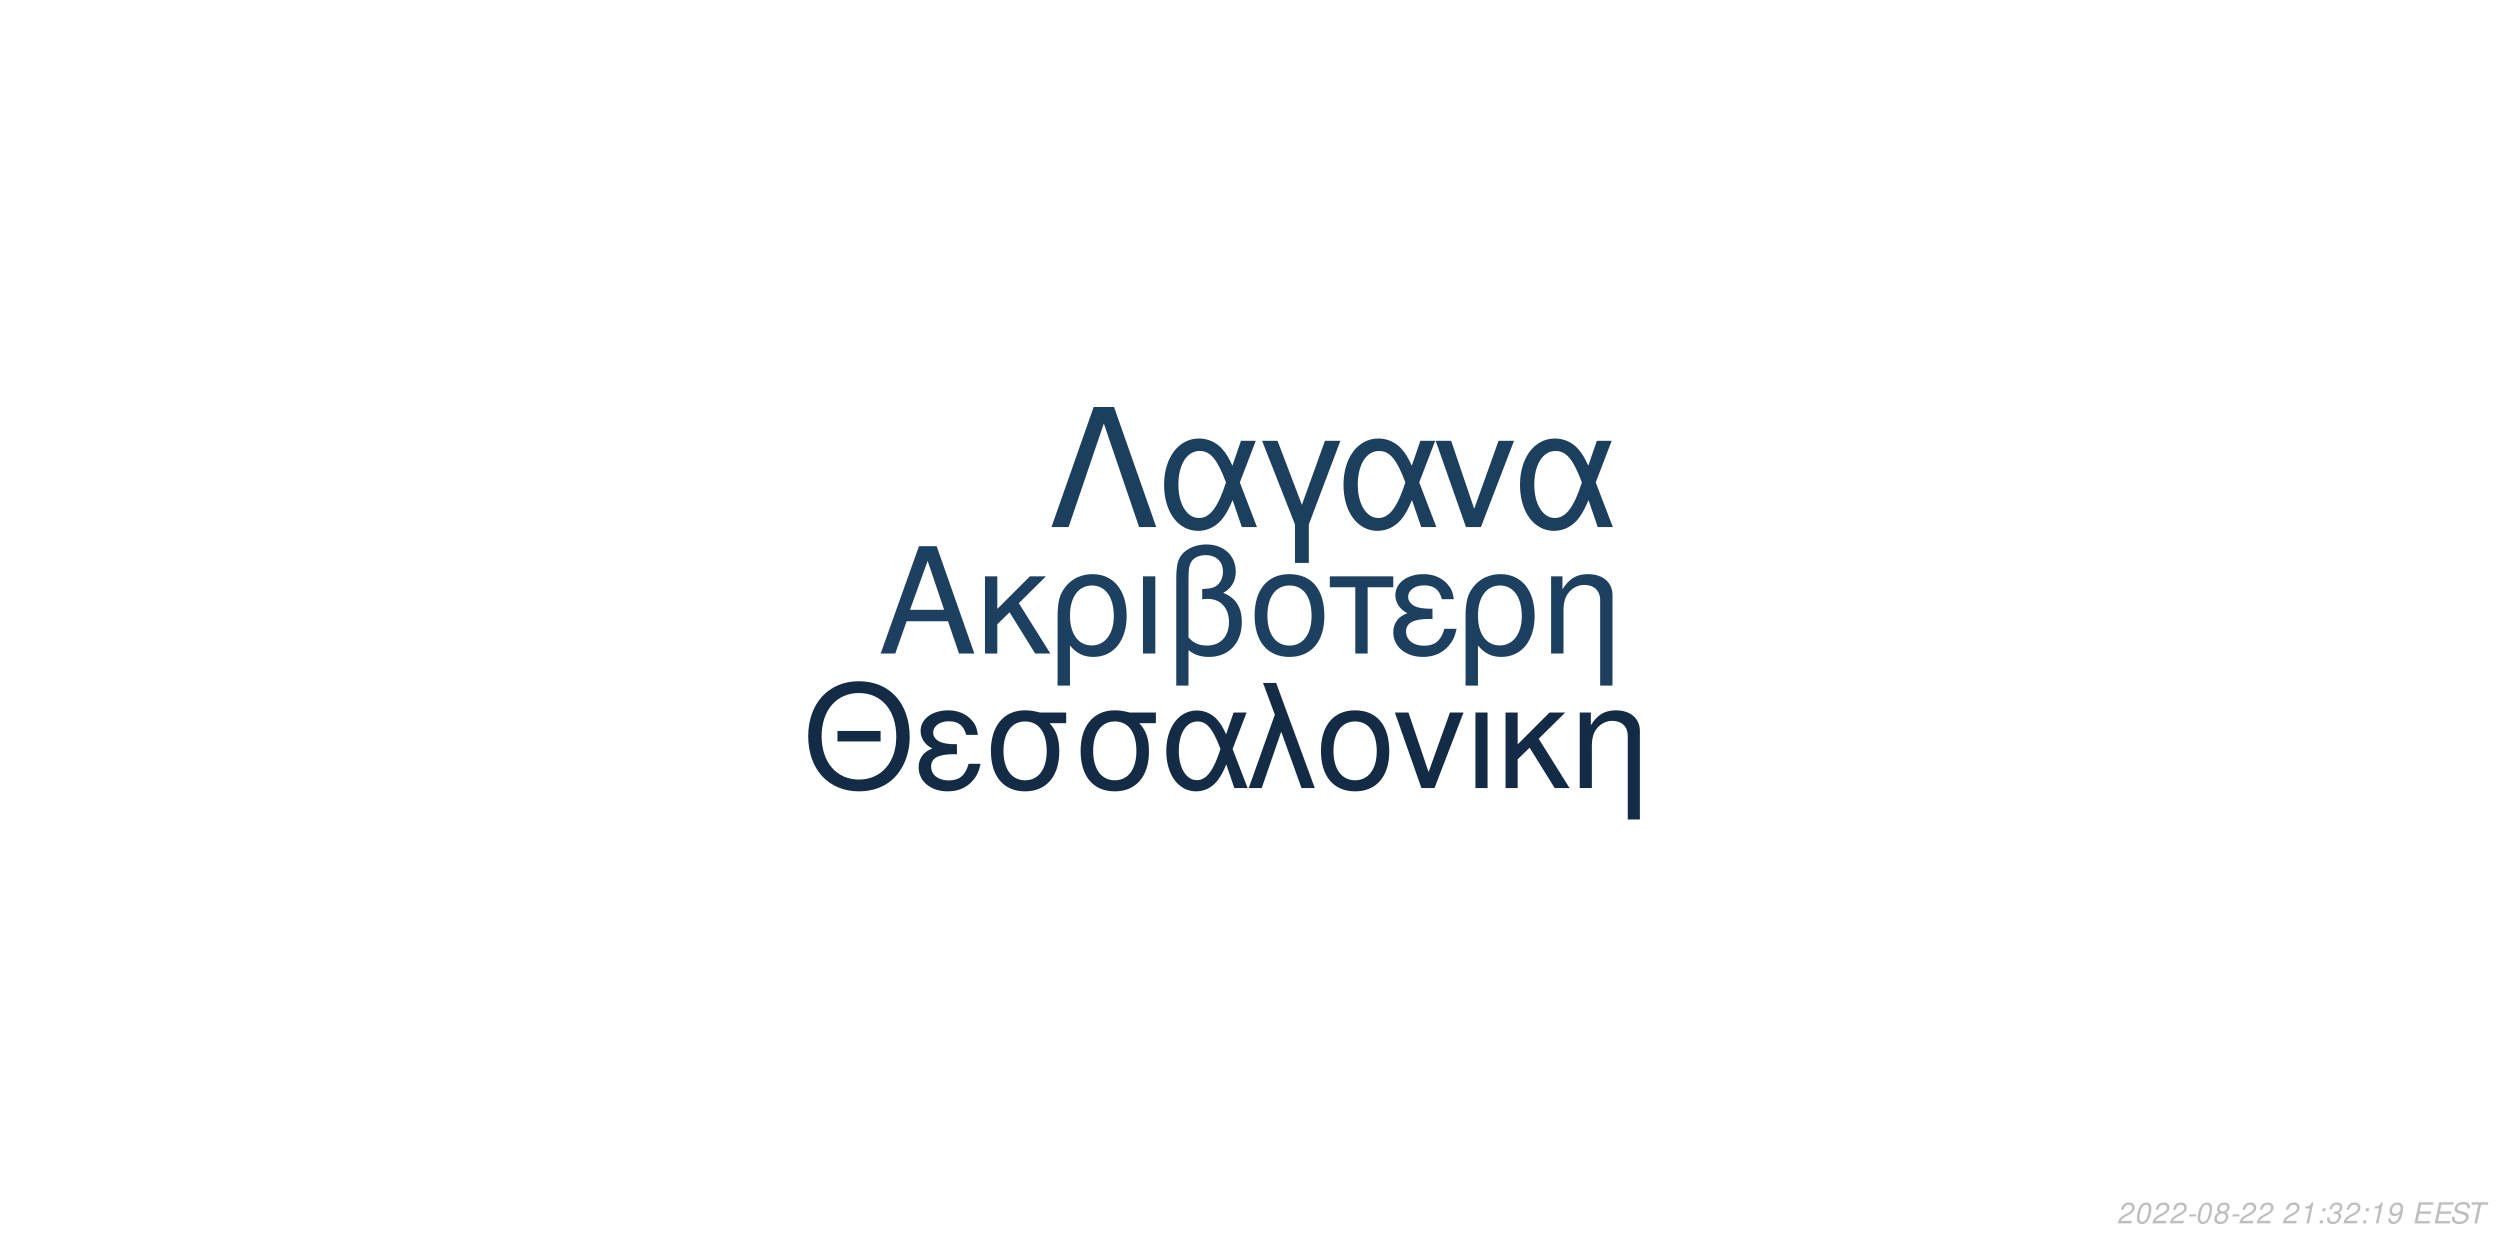
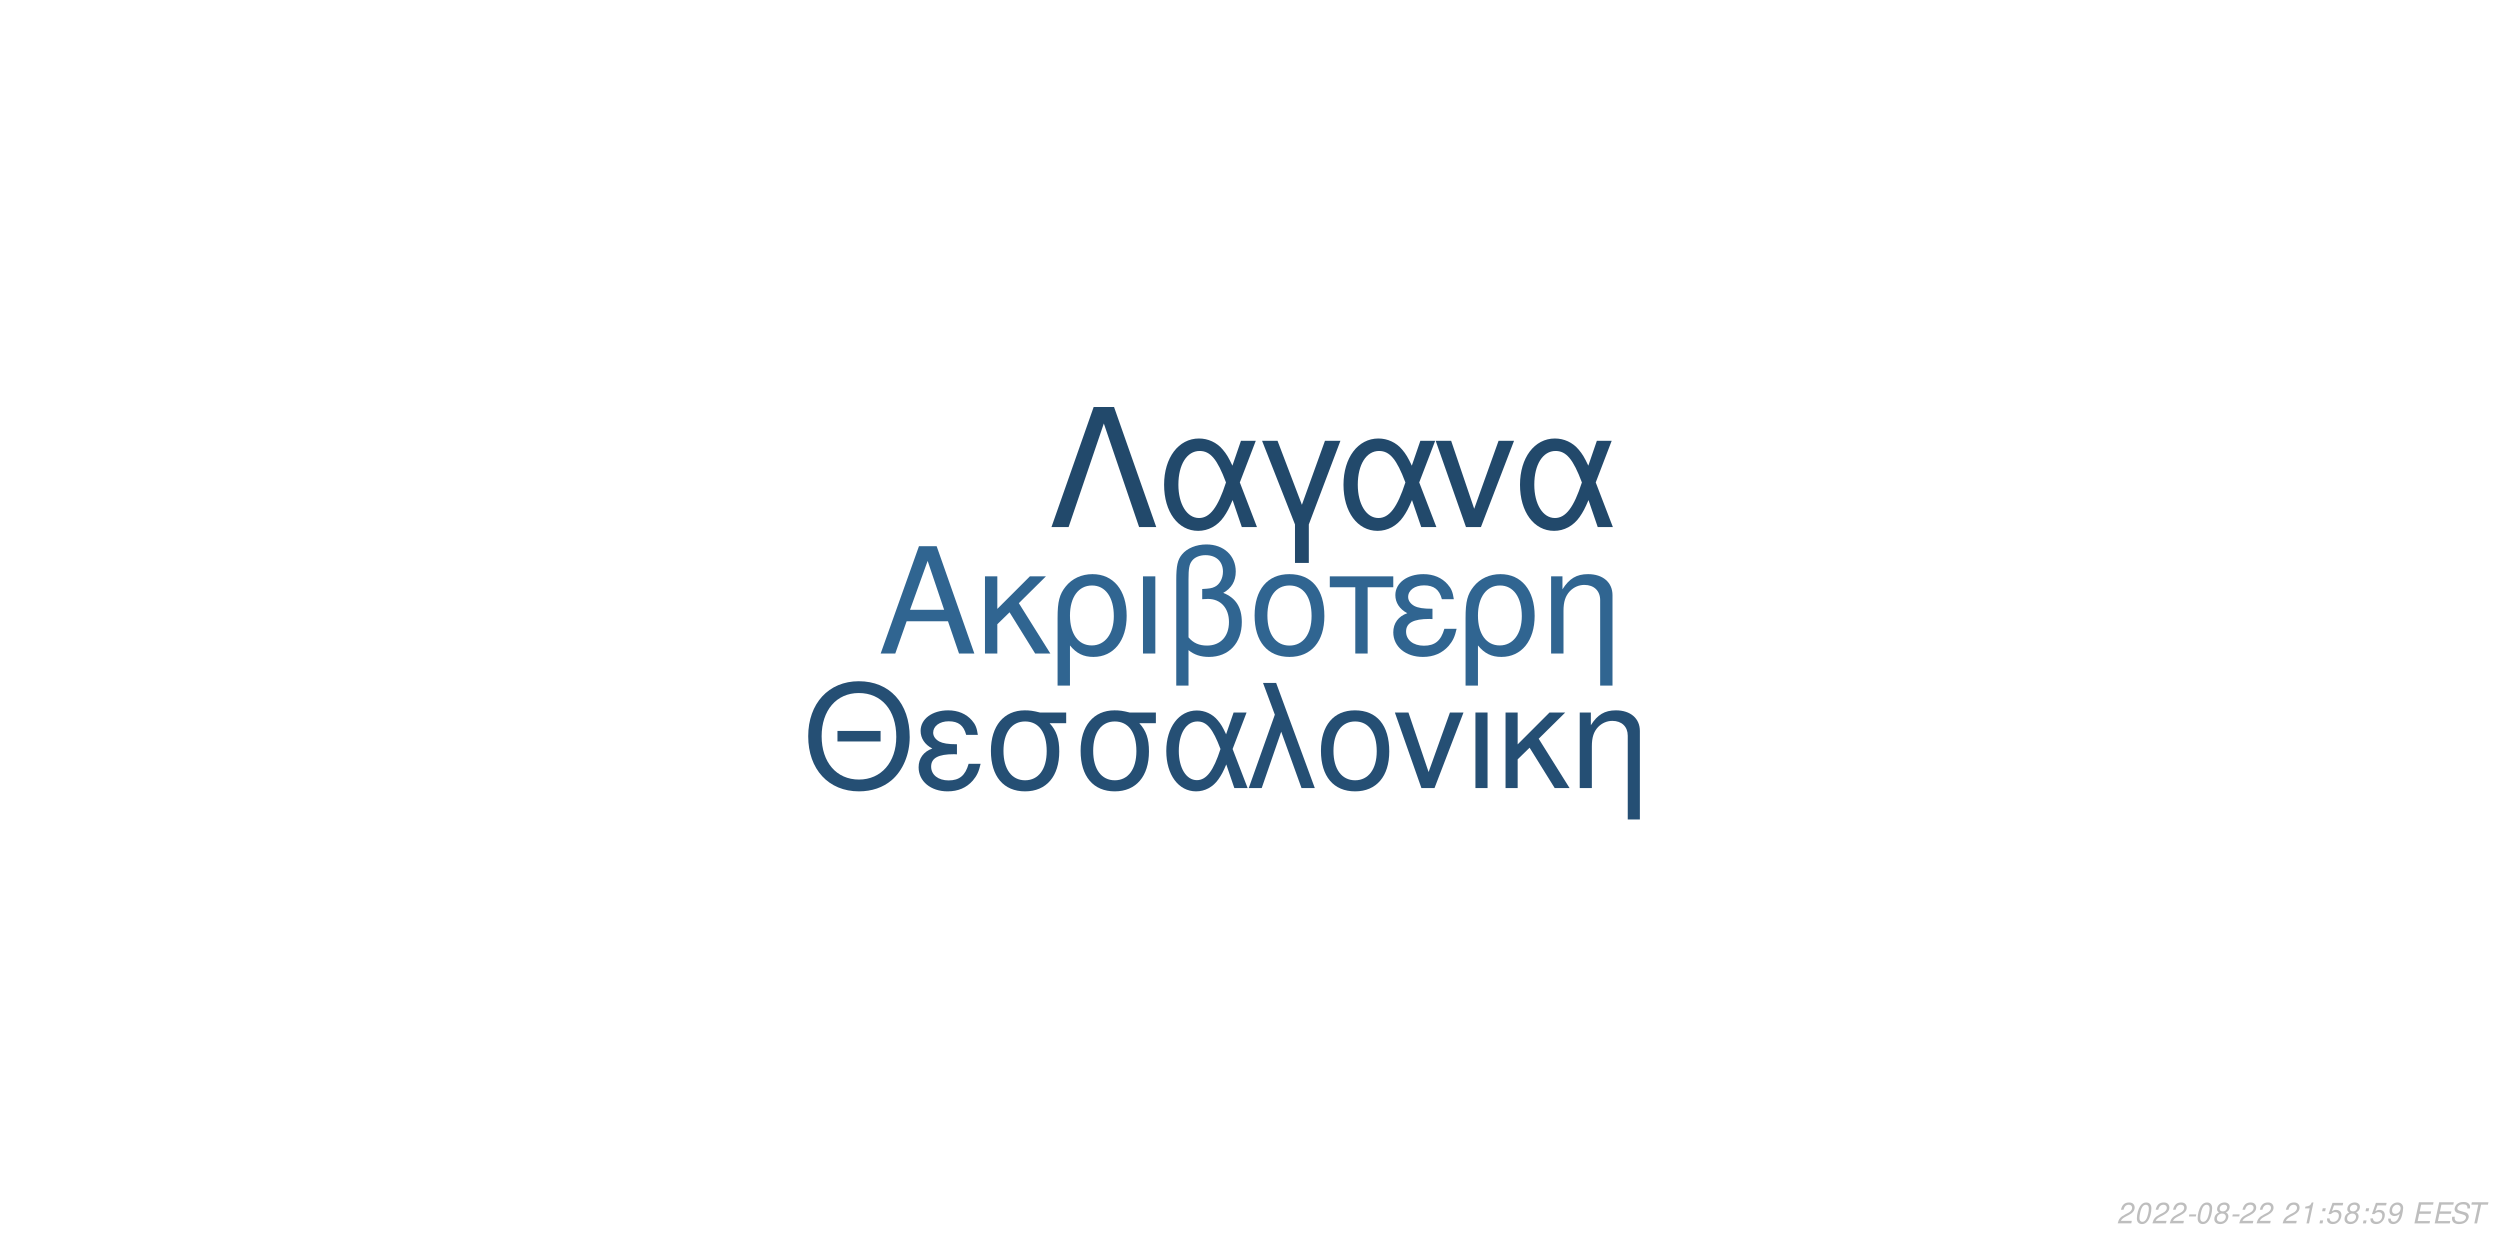
<svg xmlns="http://www.w3.org/2000/svg" xmlns:xlink="http://www.w3.org/1999/xlink" width="864pt" height="432pt" viewBox="0 0 864 432" version="1.1">
  <defs>
    <g>
      <symbol overflow="visible" id="glyph0-0">
        <path style="stroke:none;" d="" />
      </symbol>
      <symbol overflow="visible" id="glyph0-1">
        <path style="stroke:none;" d="M 24.125 -11.141 L 27.938 0 L 33.234 0 L 20.203 -37.094 L 14.094 -37.094 L 0.859 0 L 5.906 0 L 9.828 -11.141 Z M 22.797 -15.109 L 11 -15.109 L 17.094 -32.016 Z M 22.797 -15.109 " />
      </symbol>
      <symbol overflow="visible" id="glyph0-2">
        <path style="stroke:none;" d="M 7.172 -15.422 L 7.172 -26.672 L 2.906 -26.672 L 2.906 0 L 7.172 0 L 7.172 -10.125 L 11.406 -14.25 L 20.25 0 L 25.5 0 L 14.609 -17.406 L 23.969 -26.672 L 18.422 -26.672 Z M 7.172 -15.422 " />
      </symbol>
      <symbol overflow="visible" id="glyph0-3">
        <path style="stroke:none;" d="M 3 11.094 L 7.281 11.094 L 7.281 -2.797 C 9.516 -0.047 11.953 1.172 15.375 1.172 C 22.344 1.172 26.875 -4.422 26.875 -13.031 C 26.875 -21.891 22.297 -27.438 15.062 -27.438 C 11.297 -27.438 7.984 -25.906 5.797 -23.156 C 3.672 -20.516 3 -17.969 3 -12.359 Z M 14.906 -23.516 C 19.547 -23.516 22.438 -19.438 22.438 -12.922 C 22.438 -6.812 19.391 -2.797 14.812 -2.797 C 10.172 -2.797 7.281 -6.766 7.281 -13.125 C 7.281 -19.484 10.234 -23.516 14.906 -23.516 Z M 14.906 -23.516 " />
      </symbol>
      <symbol overflow="visible" id="glyph0-4">
        <path style="stroke:none;" d="M 3.516 0 L 7.781 0 L 7.781 -26.672 L 3.516 -26.672 Z M 3.516 0 " />
      </symbol>
      <symbol overflow="visible" id="glyph0-5">
        <path style="stroke:none;" d="M 4.016 11.094 L 8.25 11.094 L 8.25 -1.172 C 10.172 0.406 12.422 1.172 15.312 1.172 C 22.188 1.172 26.672 -3.609 26.672 -10.891 C 26.672 -15.984 24.578 -19.234 20.25 -20.969 C 23.109 -22.547 24.578 -25.031 24.578 -28.344 C 24.578 -33.844 20.406 -37.703 14.453 -37.703 C 10.938 -37.703 7.734 -36.391 6 -34.25 C 4.484 -32.422 4.016 -30.328 4.016 -25.391 Z M 8.25 -25.656 C 8.25 -29.359 8.5 -30.844 9.469 -32.062 C 10.375 -33.281 12.156 -34 14.094 -34 C 17.812 -34 20.156 -31.812 20.156 -28.297 C 20.156 -25.953 18.984 -23.812 17.297 -23.047 C 16.281 -22.547 15.469 -22.438 12.984 -22.297 L 12.984 -18.781 C 13.734 -18.828 14.344 -18.875 14.969 -18.875 C 19.344 -18.875 22.234 -15.719 22.234 -10.891 C 22.234 -5.906 19.281 -2.75 14.656 -2.75 C 11.953 -2.75 9.922 -3.609 8.25 -5.594 Z M 8.25 -25.656 " />
      </symbol>
      <symbol overflow="visible" id="glyph0-6">
        <path style="stroke:none;" d="M 14.094 -27.438 C 6.562 -27.438 2.094 -22.094 2.094 -13.125 C 2.094 -4.125 6.562 1.172 14.141 1.172 C 21.672 1.172 26.203 -4.172 26.203 -12.922 C 26.203 -22.188 21.828 -27.438 14.094 -27.438 Z M 14.141 -23.516 C 18.938 -23.516 21.781 -19.594 21.781 -12.984 C 21.781 -6.672 18.828 -2.75 14.141 -2.75 C 9.422 -2.75 6.516 -6.672 6.516 -13.125 C 6.516 -19.594 9.422 -23.516 14.141 -23.516 Z M 14.141 -23.516 " />
      </symbol>
      <symbol overflow="visible" id="glyph0-7">
        <path style="stroke:none;" d="M 7.891 0 L 12.156 0 L 12.156 -22.906 L 21.016 -22.906 L 21.016 -26.672 L -0.922 -26.672 L -0.922 -22.906 L 7.891 -22.906 Z M 7.891 0 " />
      </symbol>
      <symbol overflow="visible" id="glyph0-8">
        <path style="stroke:none;" d="M 14.562 -15.469 C 11.344 -15.469 9.562 -15.781 8.297 -16.438 C 6.922 -17.203 6.156 -18.328 6.156 -19.547 C 6.156 -21.891 8.453 -23.562 11.656 -23.562 C 15.062 -23.562 16.953 -22.094 17.812 -18.781 L 21.938 -18.781 C 21.578 -21.266 21.062 -22.5 19.797 -23.922 C 17.812 -26.203 14.906 -27.438 11.453 -27.438 C 5.797 -27.438 1.734 -24.375 1.734 -20.203 C 1.734 -17.609 3.156 -15.375 5.859 -13.938 C 2.797 -12.875 1.016 -10.484 1.016 -7.328 C 1.016 -2.391 5.297 1.172 11.25 1.172 C 14.969 1.172 17.906 -0.109 20.156 -2.641 C 21.578 -4.328 22.297 -5.797 22.906 -8.547 L 18.672 -8.547 C 17.5 -4.422 15.422 -2.703 11.609 -2.703 C 7.938 -2.703 5.438 -4.688 5.438 -7.578 C 5.438 -10.578 7.938 -11.953 13.484 -11.953 C 13.641 -11.953 14.094 -11.953 14.562 -11.906 Z M 14.562 -15.469 " />
      </symbol>
      <symbol overflow="visible" id="glyph0-9">
        <path style="stroke:none;" d="M 3.562 -26.672 L 3.562 0 L 7.844 0 L 7.844 -14.703 C 7.844 -17.906 8.5 -19.891 10.031 -21.531 C 11.406 -22.953 13.188 -23.719 15.062 -23.719 C 18.375 -23.719 20.516 -21.672 20.516 -18.469 L 20.516 11.094 L 24.781 11.094 L 24.781 -20.156 C 24.781 -24.578 21.469 -27.438 16.328 -27.438 C 12.359 -27.438 9.828 -25.906 7.484 -22.188 L 7.484 -26.672 Z M 3.562 -26.672 " />
      </symbol>
      <symbol overflow="visible" id="glyph1-0">
        <path style="stroke:none;" d="" />
      </symbol>
      <symbol overflow="visible" id="glyph1-1">
        <path style="stroke:none;" d="M 26.859 -19.734 L 11.953 -19.734 L 11.953 -16.094 L 26.859 -16.094 Z M 19.328 -36.922 C 8.922 -36.922 1.844 -29.25 1.844 -17.891 C 1.844 -6.484 8.875 1.141 19.391 1.141 C 23.812 1.141 27.703 -0.203 30.641 -2.688 C 34.578 -6.031 36.922 -11.656 36.922 -17.594 C 36.922 -29.297 30 -36.922 19.328 -36.922 Z M 19.328 -32.844 C 27.203 -32.844 32.281 -26.906 32.281 -17.688 C 32.281 -8.922 27.062 -2.938 19.391 -2.938 C 11.609 -2.938 6.484 -8.922 6.484 -17.891 C 6.484 -26.859 11.609 -32.844 19.328 -32.844 Z M 19.328 -32.844 " />
      </symbol>
      <symbol overflow="visible" id="glyph1-2">
        <path style="stroke:none;" d="M 14.25 -15.141 C 11.109 -15.141 9.375 -15.453 8.125 -16.094 C 6.781 -16.844 6.031 -17.938 6.031 -19.141 C 6.031 -21.422 8.266 -23.078 11.406 -23.078 C 14.75 -23.078 16.594 -21.625 17.438 -18.391 L 21.469 -18.391 C 21.125 -20.828 20.625 -22.031 19.391 -23.422 C 17.438 -25.656 14.594 -26.859 11.219 -26.859 C 5.688 -26.859 1.688 -23.875 1.688 -19.781 C 1.688 -17.234 3.094 -15.047 5.734 -13.656 C 2.734 -12.609 1 -10.266 1 -7.172 C 1 -2.344 5.188 1.141 11.016 1.141 C 14.656 1.141 17.547 -0.094 19.734 -2.594 C 21.125 -4.234 21.828 -5.688 22.422 -8.375 L 18.281 -8.375 C 17.141 -4.328 15.094 -2.641 11.359 -2.641 C 7.766 -2.641 5.328 -4.578 5.328 -7.422 C 5.328 -10.359 7.766 -11.703 13.203 -11.703 C 13.359 -11.703 13.797 -11.703 14.25 -11.656 Z M 14.25 -15.141 " />
      </symbol>
      <symbol overflow="visible" id="glyph1-3">
        <path style="stroke:none;" d="M 29 -26.109 L 19.938 -26.109 C 17.594 -26.703 16.438 -26.859 14.703 -26.859 C 7.469 -26.859 2.984 -21.469 2.984 -12.859 C 2.984 -4.031 7.375 1.141 14.797 1.141 C 22.172 1.141 26.609 -4.078 26.609 -12.656 C 26.609 -17.047 25.656 -19.828 23.266 -22.422 L 29 -22.422 Z M 14.797 -23.016 C 19.531 -23.016 22.266 -19.234 22.266 -12.75 C 22.266 -6.531 19.438 -2.688 14.797 -2.688 C 10.172 -2.688 7.328 -6.531 7.328 -12.859 C 7.328 -19.188 10.172 -23.016 14.797 -23.016 Z M 14.797 -23.016 " />
      </symbol>
      <symbol overflow="visible" id="glyph1-4">
        <path style="stroke:none;" d="M 29.344 -26.109 L 24.859 -26.109 L 22.266 -18.578 C 21.125 -21.031 20.484 -22.125 19.328 -23.469 C 17.547 -25.609 14.906 -26.812 12.156 -26.812 C 5.984 -26.812 1.594 -20.984 1.594 -12.812 C 1.594 -4.578 5.828 1.141 11.906 1.141 C 14.953 1.141 17.734 -0.344 19.625 -3.047 C 20.672 -4.531 21.281 -5.688 22.328 -8.172 L 25.109 0 L 29.703 0 L 24.516 -13.5 Z M 20.328 -13.5 C 17.891 -5.922 15.453 -2.734 12.156 -2.734 C 8.516 -2.734 5.922 -6.922 5.922 -12.812 C 5.922 -18.938 8.516 -23.016 12.359 -23.016 C 15.594 -23.016 17.688 -20.531 20.328 -13.5 Z M 20.328 -13.5 " />
      </symbol>
      <symbol overflow="visible" id="glyph1-5">
        <path style="stroke:none;" d="M 1.094 0 L 5.578 0 L 12.312 -19.484 L 19.328 0 L 23.922 0 L 10.562 -36.328 L 6.031 -36.328 L 10.109 -25.359 Z M 1.094 0 " />
      </symbol>
      <symbol overflow="visible" id="glyph1-6">
        <path style="stroke:none;" d="M 13.797 -26.859 C 6.422 -26.859 2.047 -21.625 2.047 -12.859 C 2.047 -4.031 6.422 1.141 13.859 1.141 C 21.234 1.141 25.656 -4.078 25.656 -12.656 C 25.656 -21.719 21.375 -26.859 13.797 -26.859 Z M 13.859 -23.016 C 18.531 -23.016 21.328 -19.188 21.328 -12.703 C 21.328 -6.531 18.438 -2.688 13.859 -2.688 C 9.219 -2.688 6.375 -6.531 6.375 -12.859 C 6.375 -19.188 9.219 -23.016 13.859 -23.016 Z M 13.859 -23.016 " />
      </symbol>
      <symbol overflow="visible" id="glyph1-7">
        <path style="stroke:none;" d="M 14.297 0 L 24.312 -26.109 L 19.625 -26.109 L 12.25 -5.531 L 5.281 -26.109 L 0.594 -26.109 L 9.766 0 Z M 14.297 0 " />
      </symbol>
      <symbol overflow="visible" id="glyph1-8">
        <path style="stroke:none;" d="M 3.438 0 L 7.625 0 L 7.625 -26.109 L 3.438 -26.109 Z M 3.438 0 " />
      </symbol>
      <symbol overflow="visible" id="glyph1-9">
        <path style="stroke:none;" d="M 7.031 -15.094 L 7.031 -26.109 L 2.844 -26.109 L 2.844 0 L 7.031 0 L 7.031 -9.922 L 11.156 -13.953 L 19.828 0 L 24.969 0 L 14.297 -17.047 L 23.469 -26.109 L 18.031 -26.109 Z M 7.031 -15.094 " />
      </symbol>
      <symbol overflow="visible" id="glyph1-10">
        <path style="stroke:none;" d="M 3.484 -26.109 L 3.484 0 L 7.672 0 L 7.672 -14.406 C 7.672 -17.547 8.328 -19.484 9.812 -21.078 C 11.156 -22.469 12.906 -23.219 14.75 -23.219 C 17.984 -23.219 20.078 -21.234 20.078 -18.094 L 20.078 10.859 L 24.266 10.859 L 24.266 -19.734 C 24.266 -24.062 21.031 -26.859 16 -26.859 C 12.109 -26.859 9.609 -25.359 7.328 -21.719 L 7.328 -26.109 Z M 3.484 -26.109 " />
      </symbol>
      <symbol overflow="visible" id="glyph2-0">
        <path style="stroke:none;" d="" />
      </symbol>
      <symbol overflow="visible" id="glyph2-1">
        <path style="stroke:none;" d="M 22.531 -41.484 L 15.484 -41.484 L 0.906 0 L 6.828 0 L 19 -35.797 L 31.188 0 L 37.109 0 Z M 22.531 -41.484 " />
      </symbol>
      <symbol overflow="visible" id="glyph2-2">
        <path style="stroke:none;" d="M 33.516 -29.812 L 28.391 -29.812 L 25.438 -21.219 C 24.125 -24.016 23.391 -25.266 22.078 -26.797 C 20.031 -29.25 17.016 -30.609 13.891 -30.609 C 6.828 -30.609 1.828 -23.953 1.828 -14.625 C 1.828 -5.234 6.656 1.312 13.594 1.312 C 17.078 1.312 20.266 -0.391 22.422 -3.469 C 23.609 -5.172 24.297 -6.484 25.5 -9.328 L 28.688 0 L 33.922 0 L 28 -15.422 Z M 23.219 -15.422 C 20.422 -6.766 17.641 -3.125 13.891 -3.125 C 9.734 -3.125 6.766 -7.906 6.766 -14.625 C 6.766 -21.625 9.734 -26.297 14.109 -26.297 C 17.812 -26.297 20.203 -23.453 23.219 -15.422 Z M 23.219 -15.422 " />
      </symbol>
      <symbol overflow="visible" id="glyph2-3">
        <path style="stroke:none;" d="M 12.062 12.406 L 16.844 12.406 L 16.844 -0.906 L 27.766 -29.812 L 22.422 -29.812 L 14.453 -7.688 L 6.031 -29.812 L 0.688 -29.812 L 12.062 -0.906 Z M 12.062 12.406 " />
      </symbol>
      <symbol overflow="visible" id="glyph2-4">
        <path style="stroke:none;" d="M 16.328 0 L 27.766 -29.812 L 22.422 -29.812 L 14 -6.312 L 6.031 -29.812 L 0.688 -29.812 L 11.156 0 Z M 16.328 0 " />
      </symbol>
      <symbol overflow="visible" id="glyph3-0">
        <path style="stroke:none;" d="" />
      </symbol>
      <symbol overflow="visible" id="glyph3-1">
        <path style="stroke:none;" d="M 5.234 -0.875 L 1.469 -0.875 C 1.641 -1.375 2.203 -1.891 3.109 -2.344 L 4.234 -2.938 C 5.562 -3.625 6.219 -4.469 6.219 -5.484 C 6.219 -5.938 6.062 -6.359 5.797 -6.656 C 5.469 -7.047 4.984 -7.234 4.312 -7.234 C 2.766 -7.234 1.891 -6.453 1.484 -4.734 L 2.375 -4.734 C 2.484 -5.188 2.609 -5.484 2.797 -5.75 C 3.094 -6.203 3.609 -6.453 4.188 -6.453 C 4.891 -6.453 5.344 -6.031 5.344 -5.375 C 5.344 -4.703 4.859 -4.094 4.016 -3.656 L 2.984 -3.125 C 1.234 -2.188 0.797 -1.656 0.344 -0.016 L 5.047 -0.016 Z M 5.234 -0.875 " />
      </symbol>
      <symbol overflow="visible" id="glyph3-2">
        <path style="stroke:none;" d="M 4.203 -7.234 C 3.375 -7.234 2.688 -6.812 2.125 -5.984 C 1.484 -5.047 0.984 -3.188 0.984 -1.734 C 0.984 -1.109 1.172 -0.562 1.484 -0.266 C 1.797 0.047 2.281 0.234 2.766 0.234 C 3.625 0.234 4.281 -0.156 4.859 -1.016 C 5.516 -1.953 6 -3.797 6 -5.266 C 6 -6.5 5.328 -7.234 4.203 -7.234 Z M 4.094 -6.453 C 4.734 -6.453 5.125 -5.984 5.125 -5.156 C 5.125 -4.203 4.781 -2.625 4.406 -1.812 C 3.984 -0.938 3.516 -0.547 2.875 -0.547 C 2.25 -0.547 1.875 -1.031 1.875 -1.828 C 1.875 -2.797 2.203 -4.344 2.594 -5.203 C 2.984 -6.047 3.453 -6.453 4.094 -6.453 Z M 4.094 -6.453 " />
      </symbol>
      <symbol overflow="visible" id="glyph3-3">
        <path style="stroke:none;" d="M 3.516 -3.125 L 1.125 -3.125 L 0.969 -2.406 L 3.359 -2.406 Z M 3.516 -3.125 " />
      </symbol>
      <symbol overflow="visible" id="glyph3-4">
        <path style="stroke:none;" d="M 4.766 -3.797 C 5.078 -3.969 5.234 -4.078 5.438 -4.234 C 5.812 -4.594 6.062 -5.172 6.062 -5.734 C 6.062 -6.625 5.344 -7.234 4.266 -7.234 C 2.812 -7.234 1.703 -6.219 1.703 -4.875 C 1.703 -4.406 1.875 -4.125 2.359 -3.812 C 1.297 -3.312 0.75 -2.516 0.75 -1.469 C 0.75 -0.438 1.547 0.234 2.812 0.234 C 3.656 0.234 4.359 -0.094 4.938 -0.734 C 5.359 -1.234 5.609 -1.859 5.609 -2.438 C 5.609 -3.047 5.312 -3.516 4.766 -3.797 Z M 4.109 -6.453 C 4.797 -6.453 5.188 -6.125 5.188 -5.578 C 5.188 -5.266 5.062 -4.922 4.859 -4.672 C 4.562 -4.312 4.188 -4.156 3.656 -4.156 C 2.984 -4.156 2.594 -4.453 2.594 -4.984 C 2.594 -5.859 3.203 -6.453 4.109 -6.453 Z M 3.453 -3.406 C 4.234 -3.406 4.734 -2.984 4.734 -2.312 C 4.734 -1.312 3.922 -0.547 2.875 -0.547 C 2.125 -0.547 1.625 -0.969 1.625 -1.625 C 1.625 -2.609 2.438 -3.406 3.453 -3.406 Z M 3.453 -3.406 " />
      </symbol>
      <symbol overflow="visible" id="glyph3-5">
        <path style="stroke:none;" d="" />
      </symbol>
      <symbol overflow="visible" id="glyph3-6">
        <path style="stroke:none;" d="M 3.703 -5.188 L 2.594 0 L 3.469 0 L 5.016 -7.234 L 4.438 -7.234 C 3.906 -6.156 3.688 -6.016 2.234 -5.812 L 2.109 -5.188 Z M 3.703 -5.188 " />
      </symbol>
      <symbol overflow="visible" id="glyph3-7">
        <path style="stroke:none;" d="M 2.359 -1.031 L 1.312 -1.031 L 1.094 0 L 2.141 0 Z M 3.266 -5.234 L 2.219 -5.234 L 2 -4.203 L 3.047 -4.203 Z M 3.266 -5.234 " />
      </symbol>
      <symbol overflow="visible" id="glyph3-8">
-         <path style="stroke:none;" d="M 2.922 -3.312 C 3.125 -3.344 3.234 -3.344 3.375 -3.344 C 4.203 -3.344 4.688 -3 4.688 -2.406 C 4.688 -1.312 3.906 -0.547 2.781 -0.547 C 2.047 -0.547 1.594 -0.938 1.594 -1.562 C 1.594 -1.719 1.609 -1.844 1.656 -2.094 L 0.766 -2.094 C 0.734 -1.797 0.719 -1.641 0.719 -1.469 C 0.719 -0.375 1.406 0.234 2.641 0.234 C 3.547 0.234 4.297 -0.078 4.812 -0.656 C 5.266 -1.156 5.562 -1.875 5.562 -2.547 C 5.562 -3.125 5.344 -3.453 4.797 -3.734 C 5.641 -4.234 6.016 -4.844 6.016 -5.734 C 6.016 -6.656 5.312 -7.234 4.203 -7.234 C 3.375 -7.234 2.672 -6.938 2.188 -6.375 C 1.891 -6.031 1.703 -5.641 1.516 -4.906 L 2.391 -4.906 C 2.5 -5.359 2.594 -5.594 2.734 -5.812 C 3.047 -6.234 3.516 -6.453 4.078 -6.453 C 4.734 -6.453 5.141 -6.125 5.141 -5.578 C 5.141 -5.188 5.016 -4.797 4.797 -4.547 C 4.516 -4.234 4 -4.062 3.266 -4.062 L 3.078 -4.062 Z M 2.922 -3.312 " />
+         <path style="stroke:none;" d="M 6.297 -7.094 L 2.594 -7.094 L 1.234 -3.234 L 2.047 -3.234 C 2.656 -3.766 2.938 -3.906 3.531 -3.906 C 4.328 -3.906 4.797 -3.453 4.797 -2.688 C 4.797 -1.438 3.969 -0.547 2.828 -0.547 C 2.031 -0.547 1.609 -0.938 1.578 -1.734 L 0.703 -1.734 L 0.703 -1.516 C 0.703 -0.938 0.844 -0.547 1.188 -0.266 C 1.562 0.062 2.078 0.234 2.703 0.234 C 3.656 0.234 4.391 -0.156 4.984 -0.922 C 5.422 -1.5 5.672 -2.234 5.672 -2.953 C 5.672 -4 4.938 -4.672 3.812 -4.672 C 3.328 -4.672 2.906 -4.547 2.406 -4.234 L 3.109 -6.219 L 6.109 -6.219 Z M 6.297 -7.094 " />
      </symbol>
      <symbol overflow="visible" id="glyph3-9">
        <path style="stroke:none;" d="M 0.844 -1.656 C 0.844 -1.547 0.844 -1.438 0.844 -1.375 C 0.844 -0.406 1.531 0.234 2.578 0.234 C 3.203 0.234 3.766 0.016 4.297 -0.438 C 4.938 -1 5.312 -1.656 5.594 -2.719 C 5.844 -3.672 6.016 -4.766 6.016 -5.375 C 6.016 -5.844 5.844 -6.328 5.547 -6.656 C 5.203 -7.031 4.703 -7.234 4.062 -7.234 C 2.516 -7.234 1.297 -5.938 1.297 -4.266 C 1.297 -3.203 1.984 -2.547 3.047 -2.547 C 3.484 -2.547 3.953 -2.672 4.281 -2.891 C 4.406 -2.984 4.547 -3.078 4.828 -3.344 C 4.438 -1.484 3.703 -0.547 2.703 -0.547 C 2.109 -0.547 1.719 -0.938 1.719 -1.547 L 1.719 -1.656 Z M 3.953 -6.453 C 4.625 -6.453 5.141 -5.953 5.141 -5.281 C 5.141 -4.188 4.312 -3.312 3.297 -3.312 C 2.594 -3.312 2.172 -3.734 2.172 -4.453 C 2.172 -5.562 2.984 -6.453 3.953 -6.453 Z M 3.953 -6.453 " />
      </symbol>
      <symbol overflow="visible" id="glyph3-10">
        <path style="stroke:none;" d="M 2.547 -3.312 L 6.5 -3.312 L 6.688 -4.141 L 2.719 -4.141 L 3.219 -6.469 L 7.344 -6.469 L 7.516 -7.297 L 2.453 -7.297 L 0.906 0 L 6.125 0 L 6.297 -0.812 L 2.016 -0.812 Z M 2.547 -3.312 " />
      </symbol>
      <symbol overflow="visible" id="glyph3-11">
        <path style="stroke:none;" d="M 7.062 -5.156 C 7.125 -5.438 7.141 -5.562 7.141 -5.703 C 7.141 -6.156 6.938 -6.594 6.594 -6.891 C 6.188 -7.25 5.656 -7.406 4.875 -7.406 C 3.844 -7.406 3.047 -7.125 2.5 -6.562 C 2.094 -6.141 1.781 -5.438 1.781 -4.922 C 1.781 -4.297 2.219 -3.766 2.891 -3.562 L 4.594 -3.094 C 5.406 -2.859 5.734 -2.578 5.734 -2.094 C 5.734 -1.781 5.547 -1.406 5.266 -1.141 C 4.844 -0.766 4.266 -0.578 3.453 -0.578 C 2.328 -0.578 1.812 -0.984 1.812 -1.906 C 1.812 -2.047 1.812 -2.125 1.844 -2.312 L 0.984 -2.312 C 0.906 -2.062 0.891 -1.906 0.891 -1.688 C 0.891 -0.484 1.797 0.234 3.297 0.234 C 4.359 0.234 5.234 -0.062 5.812 -0.609 C 6.344 -1.078 6.688 -1.797 6.688 -2.375 C 6.688 -2.641 6.609 -2.906 6.453 -3.156 C 6.234 -3.5 5.938 -3.703 5.469 -3.828 L 3.75 -4.312 C 2.984 -4.547 2.734 -4.734 2.734 -5.188 C 2.734 -5.547 2.875 -5.844 3.188 -6.109 C 3.547 -6.438 4.031 -6.594 4.703 -6.594 C 5.266 -6.594 5.688 -6.484 5.906 -6.297 C 6.094 -6.125 6.219 -5.797 6.219 -5.516 C 6.219 -5.422 6.203 -5.344 6.188 -5.156 Z M 7.062 -5.156 " />
      </symbol>
      <symbol overflow="visible" id="glyph3-12">
        <path style="stroke:none;" d="M 4.938 -6.469 L 7.312 -6.469 L 7.484 -7.297 L 1.75 -7.297 L 1.578 -6.469 L 3.984 -6.469 L 2.609 0 L 3.547 0 Z M 4.938 -6.469 " />
      </symbol>
    </g>
  </defs>
  <g id="surface1">
    <rect x="0" y="0" width="864" height="432" style="fill:rgb(100%,100%,100%);fill-opacity:1;stroke:none;" />
-     <g style="fill:rgb(11.765%,25.098%,37.647%);fill-opacity:1;">
+     <g style="fill:rgb(18.824%,39.608%,56.863%);fill-opacity:1;">
      <use xlink:href="#glyph0-1" x="303.5" y="225.861" />
      <use xlink:href="#glyph0-2" x="337.5" y="225.861" />
      <use xlink:href="#glyph0-3" x="362.5" y="225.861" />
      <use xlink:href="#glyph0-4" x="391.5" y="225.861" />
      <use xlink:href="#glyph0-5" x="402.5" y="225.861" />
      <use xlink:href="#glyph0-6" x="431.5" y="225.861" />
      <use xlink:href="#glyph0-7" x="460.5" y="225.861" />
      <use xlink:href="#glyph0-8" x="480.5" y="225.861" />
      <use xlink:href="#glyph0-3" x="503.5" y="225.861" />
      <use xlink:href="#glyph0-9" x="532.5" y="225.861" />
    </g>
-     <g style="fill:rgb(7.451%,16.863%,26.667%);fill-opacity:1;">
+     <g style="fill:rgb(14.51%,30.98%,45.49%);fill-opacity:1;">
      <use xlink:href="#glyph1-1" x="277.473" y="272.354" />
      <use xlink:href="#glyph1-2" x="316.473" y="272.354" />
      <use xlink:href="#glyph1-3" x="339.473" y="272.354" />
      <use xlink:href="#glyph1-3" x="370.473" y="272.354" />
      <use xlink:href="#glyph1-4" x="401.473" y="272.354" />
      <use xlink:href="#glyph1-5" x="430.473" y="272.354" />
      <use xlink:href="#glyph1-6" x="454.473" y="272.354" />
      <use xlink:href="#glyph1-7" x="481.473" y="272.354" />
      <use xlink:href="#glyph1-8" x="506.473" y="272.354" />
      <use xlink:href="#glyph1-9" x="517.473" y="272.354" />
      <use xlink:href="#glyph1-10" x="542.473" y="272.354" />
    </g>
-     <g style="fill:rgb(11.373%,24.706%,36.863%);fill-opacity:1;">
+     <g style="fill:rgb(13.333%,28.627%,41.961%);fill-opacity:1;">
      <use xlink:href="#glyph2-1" x="362.484" y="182.152" />
      <use xlink:href="#glyph2-2" x="400.484" y="182.152" />
      <use xlink:href="#glyph2-3" x="435.484" y="182.152" />
      <use xlink:href="#glyph2-2" x="462.484" y="182.152" />
      <use xlink:href="#glyph2-4" x="495.484" y="182.152" />
      <use xlink:href="#glyph2-2" x="523.484" y="182.152" />
    </g>
    <g style="fill:rgb(74.51%,74.51%,74.51%);fill-opacity:1;">
      <use xlink:href="#glyph3-1" x="731.52" y="422.81" />
      <use xlink:href="#glyph3-2" x="737.52" y="422.81" />
      <use xlink:href="#glyph3-1" x="743.52" y="422.81" />
      <use xlink:href="#glyph3-1" x="749.52" y="422.81" />
      <use xlink:href="#glyph3-3" x="755.52" y="422.81" />
      <use xlink:href="#glyph3-2" x="758.52" y="422.81" />
      <use xlink:href="#glyph3-4" x="764.52" y="422.81" />
      <use xlink:href="#glyph3-3" x="770.52" y="422.81" />
      <use xlink:href="#glyph3-1" x="773.52" y="422.81" />
      <use xlink:href="#glyph3-1" x="779.52" y="422.81" />
      <use xlink:href="#glyph3-5" x="785.52" y="422.81" />
      <use xlink:href="#glyph3-1" x="788.52" y="422.81" />
      <use xlink:href="#glyph3-6" x="794.52" y="422.81" />
      <use xlink:href="#glyph3-7" x="800.52" y="422.81" />
      <use xlink:href="#glyph3-8" x="803.52" y="422.81" />
-       <use xlink:href="#glyph3-1" x="809.52" y="422.81" />
+       <use xlink:href="#glyph3-4" x="809.52" y="422.81" />
      <use xlink:href="#glyph3-7" x="815.52" y="422.81" />
-       <use xlink:href="#glyph3-6" x="818.52" y="422.81" />
+       <use xlink:href="#glyph3-8" x="818.52" y="422.81" />
      <use xlink:href="#glyph3-9" x="824.52" y="422.81" />
      <use xlink:href="#glyph3-5" x="830.52" y="422.81" />
      <use xlink:href="#glyph3-10" x="833.52" y="422.81" />
      <use xlink:href="#glyph3-10" x="840.52" y="422.81" />
      <use xlink:href="#glyph3-11" x="846.52" y="422.81" />
      <use xlink:href="#glyph3-12" x="852.52" y="422.81" />
    </g>
  </g>
</svg>
